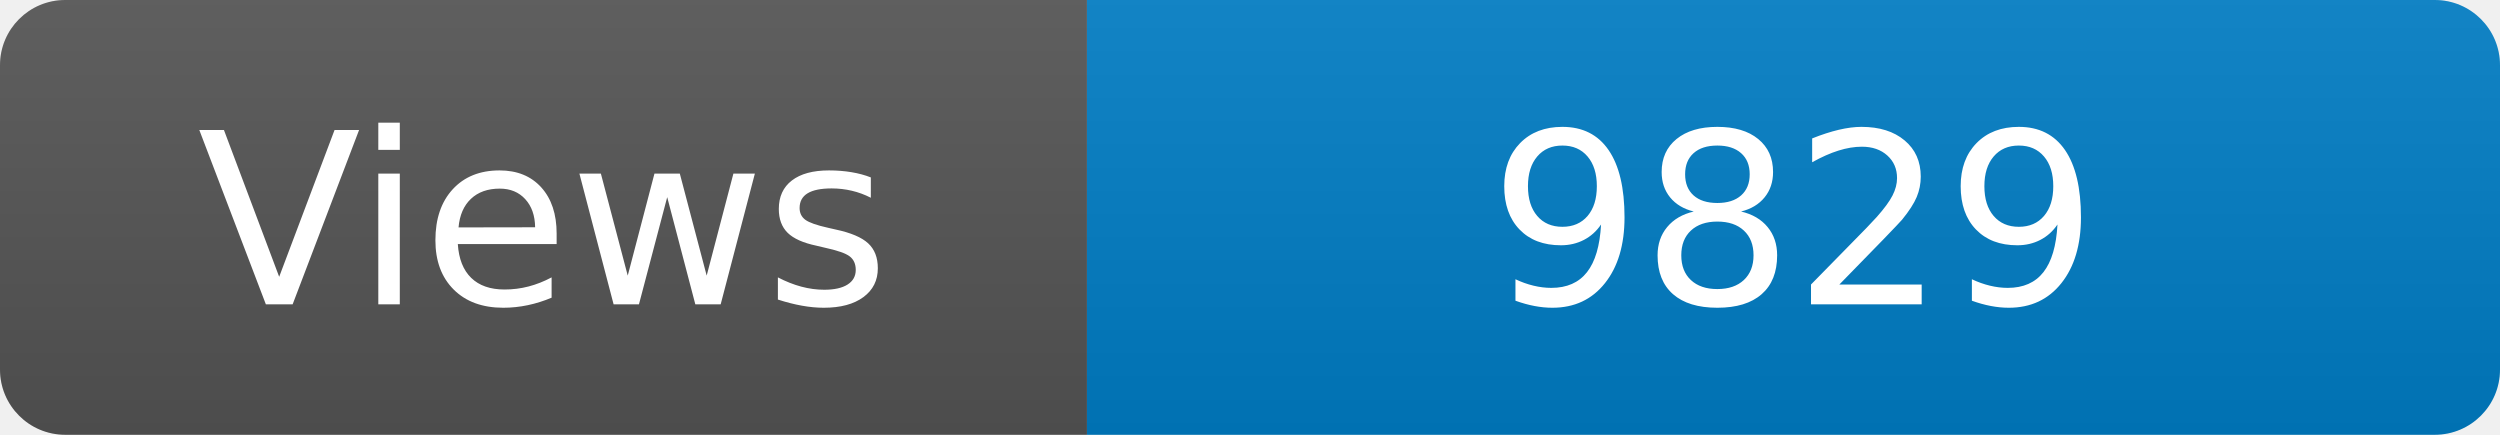
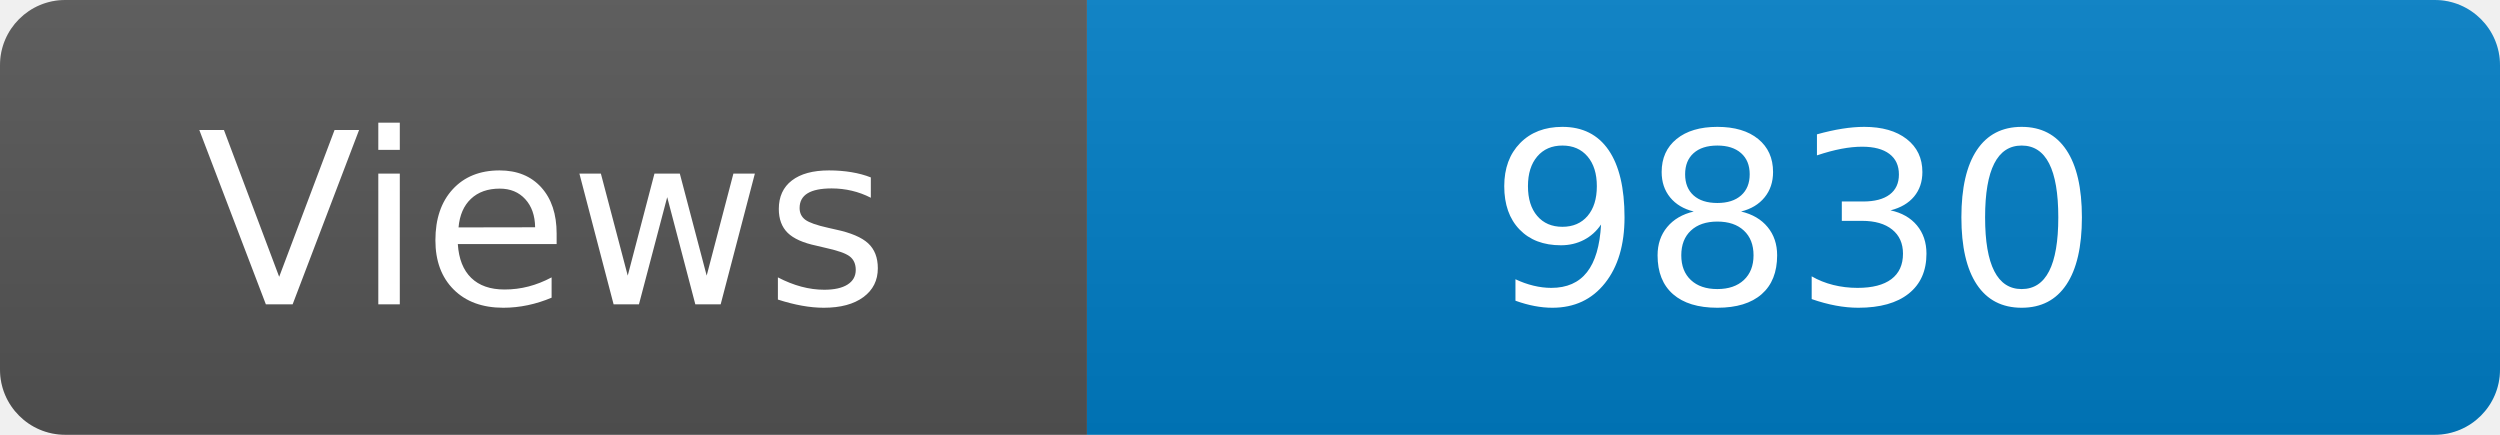
<svg xmlns="http://www.w3.org/2000/svg" width="115" height="20" role="img" aria-label="Maintained?: yes">
  <linearGradient id="s" x2="0" y2="100%">
    <stop offset="0" stop-color="#bbb" stop-opacity=".1" />
    <stop offset="1" stop-opacity=".1" />
  </linearGradient>
  <clipPath id="r">
    <rect width="115" height="20" rx="3" fill="#fff" />
  </clipPath>
  <g clip-path="url(#r)">
    <rect width="50" height="20" fill="#555" />
    <rect x="50" width="160" height="20" fill="#007ec6" />
    <rect width="115" height="20" fill="url(#s)" />
  </g>
  <g fill="#fff" text-anchor="middle" font-family="Verdana,Geneva,DejaVu Sans,sans-serif" font-size="110">
    <text x="250" y="140" transform="scale(.1)" fill="#fff">Views</text>
-     <text x="825" y="140" transform="scale(.1)" fill="#fff">9829</text>
+     <text x="825" y="140" transform="scale(.1)" fill="#fff">9830</text>
  </g>
</svg>
